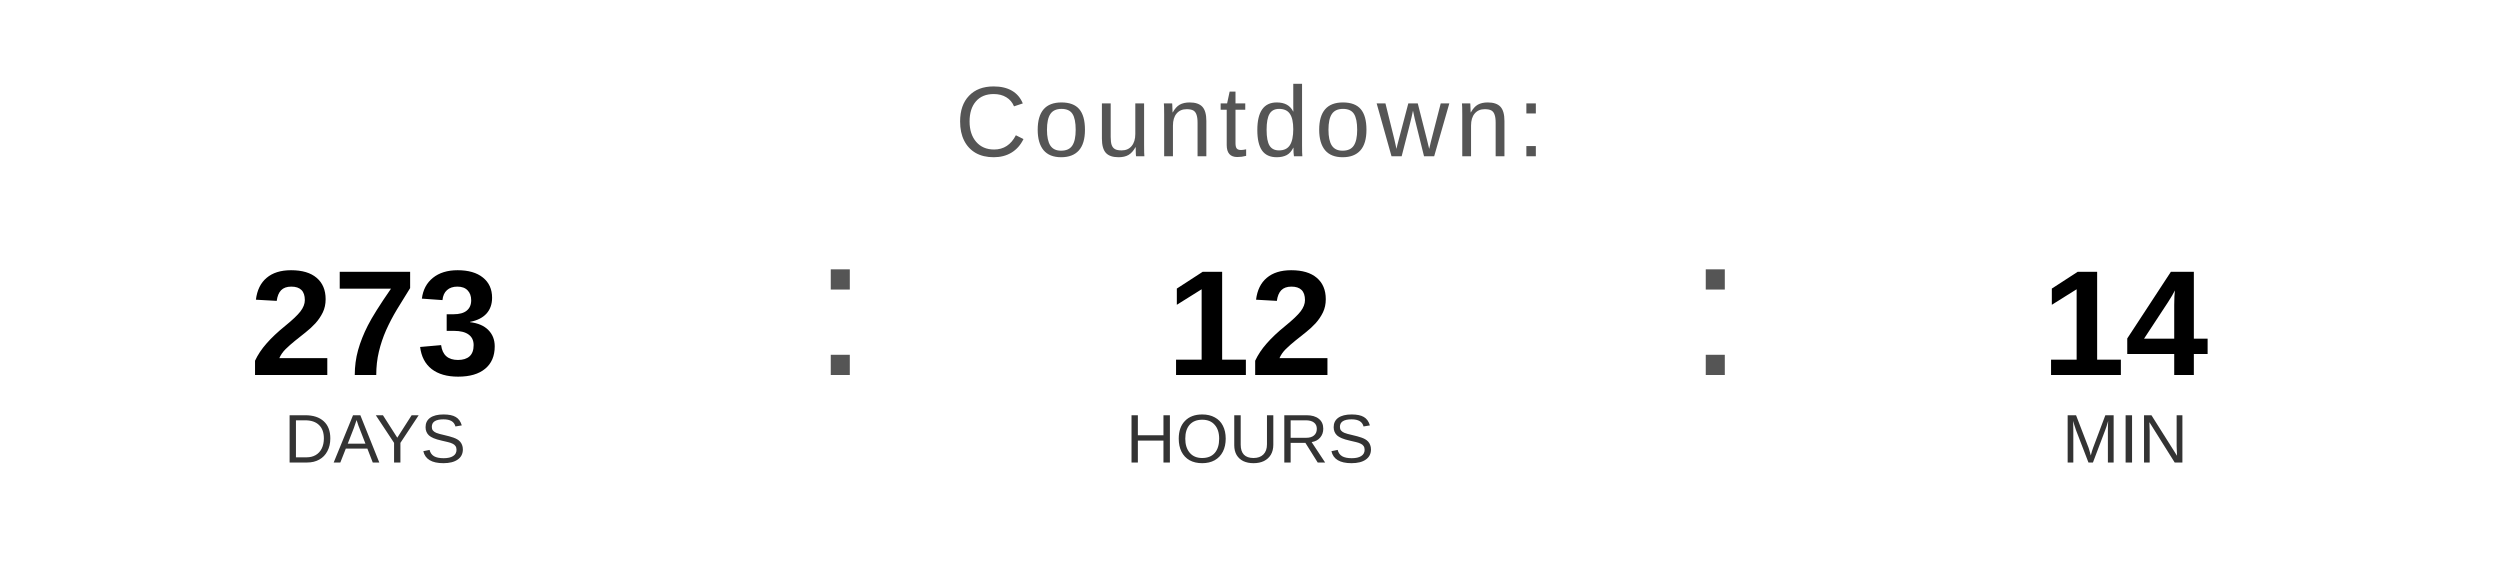
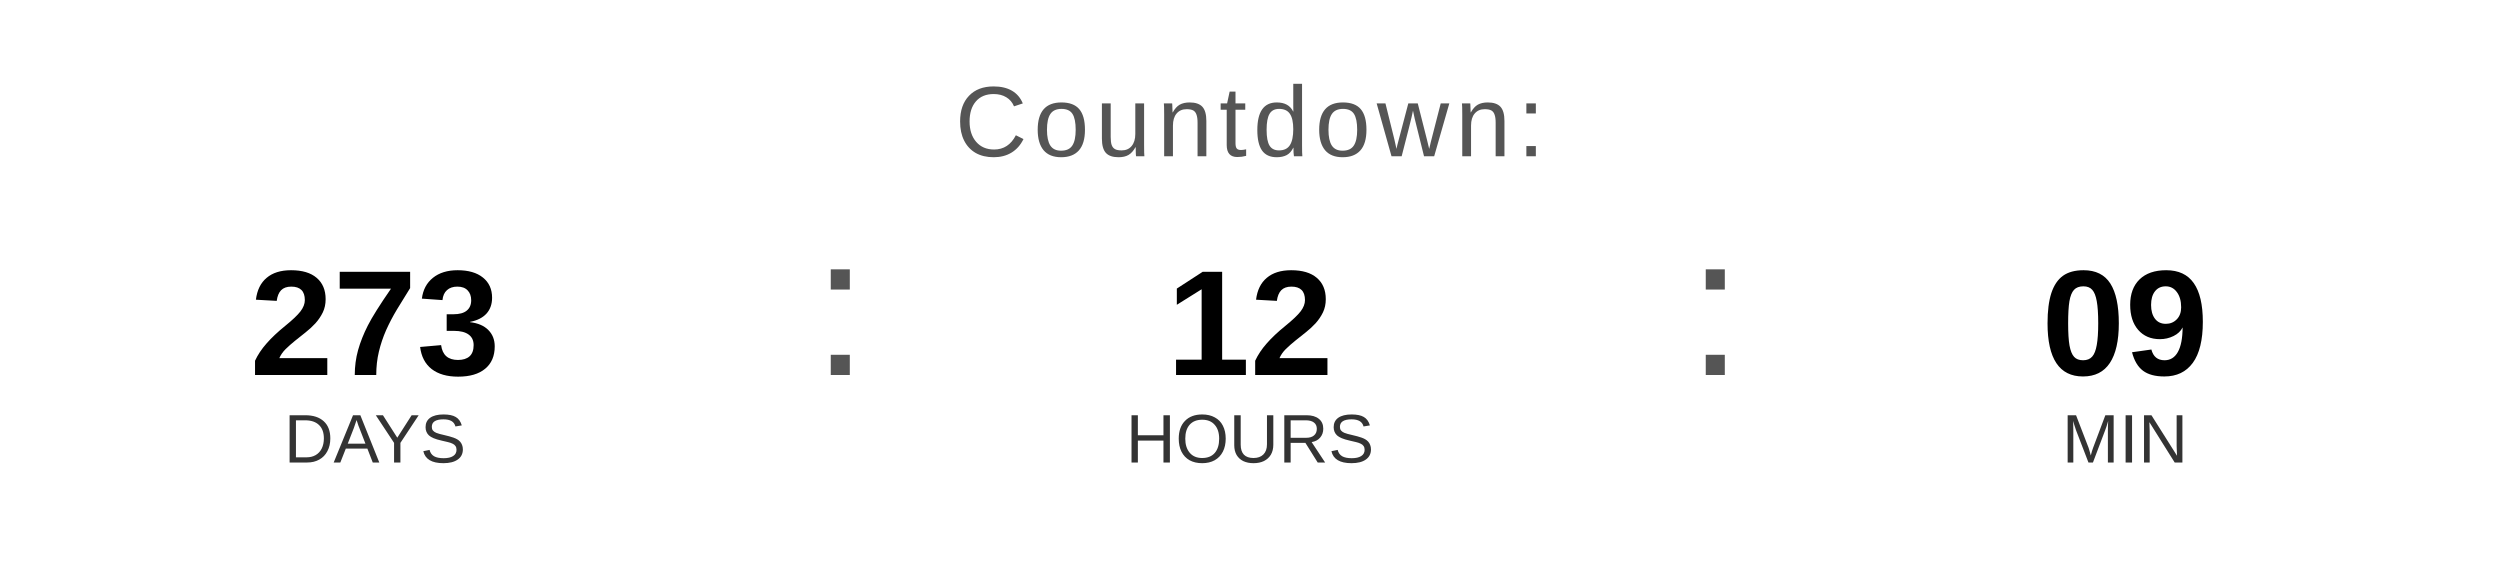
<svg xmlns="http://www.w3.org/2000/svg" width="400" height="90" viewBox="0 0 400 90">
  <text x="200" y="25" font-family="Arial, Helvetica, sans-serif" font-size="16" fill="#555555" text-anchor="middle" letter-spacing="1">
    Countdown:
  </text>
  <text x="60" y="60" font-family="Arial, Helvetica, sans-serif" font-size="24" font-weight="bold" fill="#000000" text-anchor="middle">273</text>
  <text x="60" y="74" font-family="Arial, Helvetica, sans-serif" font-size="11" fill="#333333" text-anchor="middle">DAYS</text>
  <text x="130" y="60" font-family="Arial, sans-serif" font-size="32" fill="#555555">:</text>
  <text x="200" y="60" font-family="Arial, Helvetica, sans-serif" font-size="24" font-weight="bold" fill="#000000" text-anchor="middle">12</text>
  <text x="200" y="74" font-family="Arial, Helvetica, sans-serif" font-size="11" fill="#333333" text-anchor="middle">HOURS</text>
  <text x="270" y="60" font-family="Arial, sans-serif" font-size="32" fill="#555555">:</text>
-   <text x="340" y="60" font-family="Arial, Helvetica, sans-serif" font-size="24" font-weight="bold" fill="#000000" text-anchor="middle">14</text>
+   <text x="340" y="60" font-family="Arial, Helvetica, sans-serif" font-size="24" font-weight="bold" fill="#000000" text-anchor="middle">09</text>
  <text x="340" y="74" font-family="Arial, Helvetica, sans-serif" font-size="11" fill="#333333" text-anchor="middle">MIN</text>
</svg>
